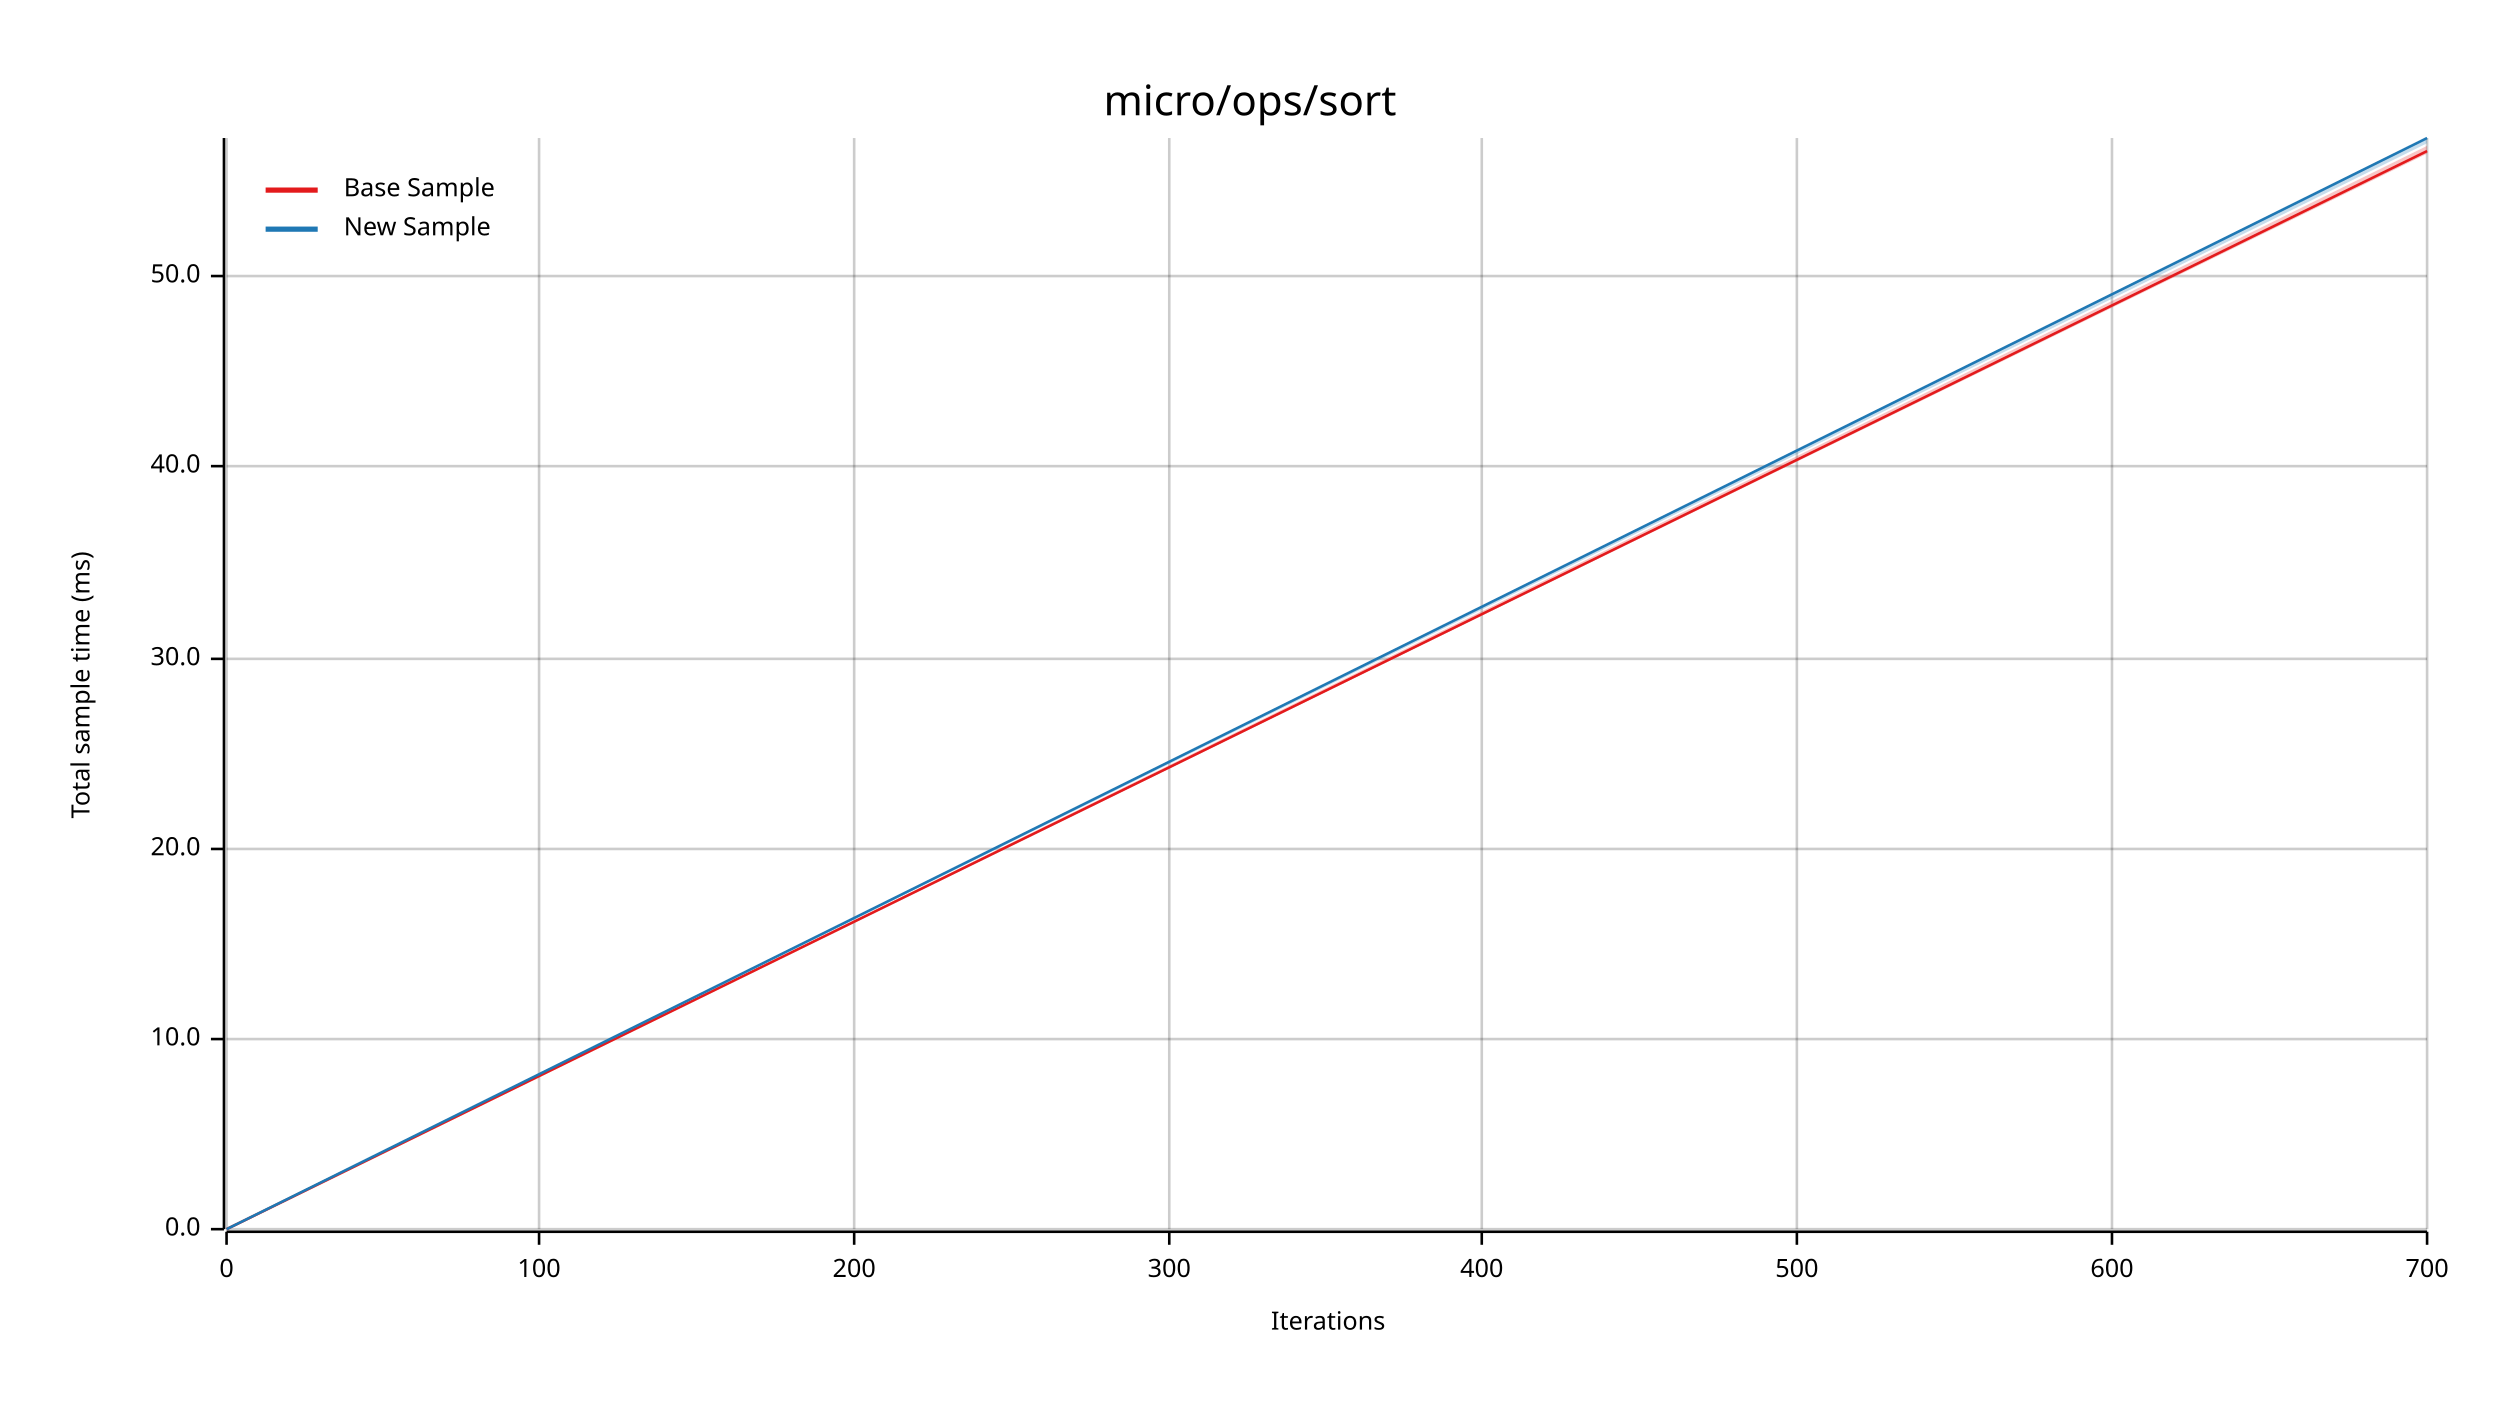
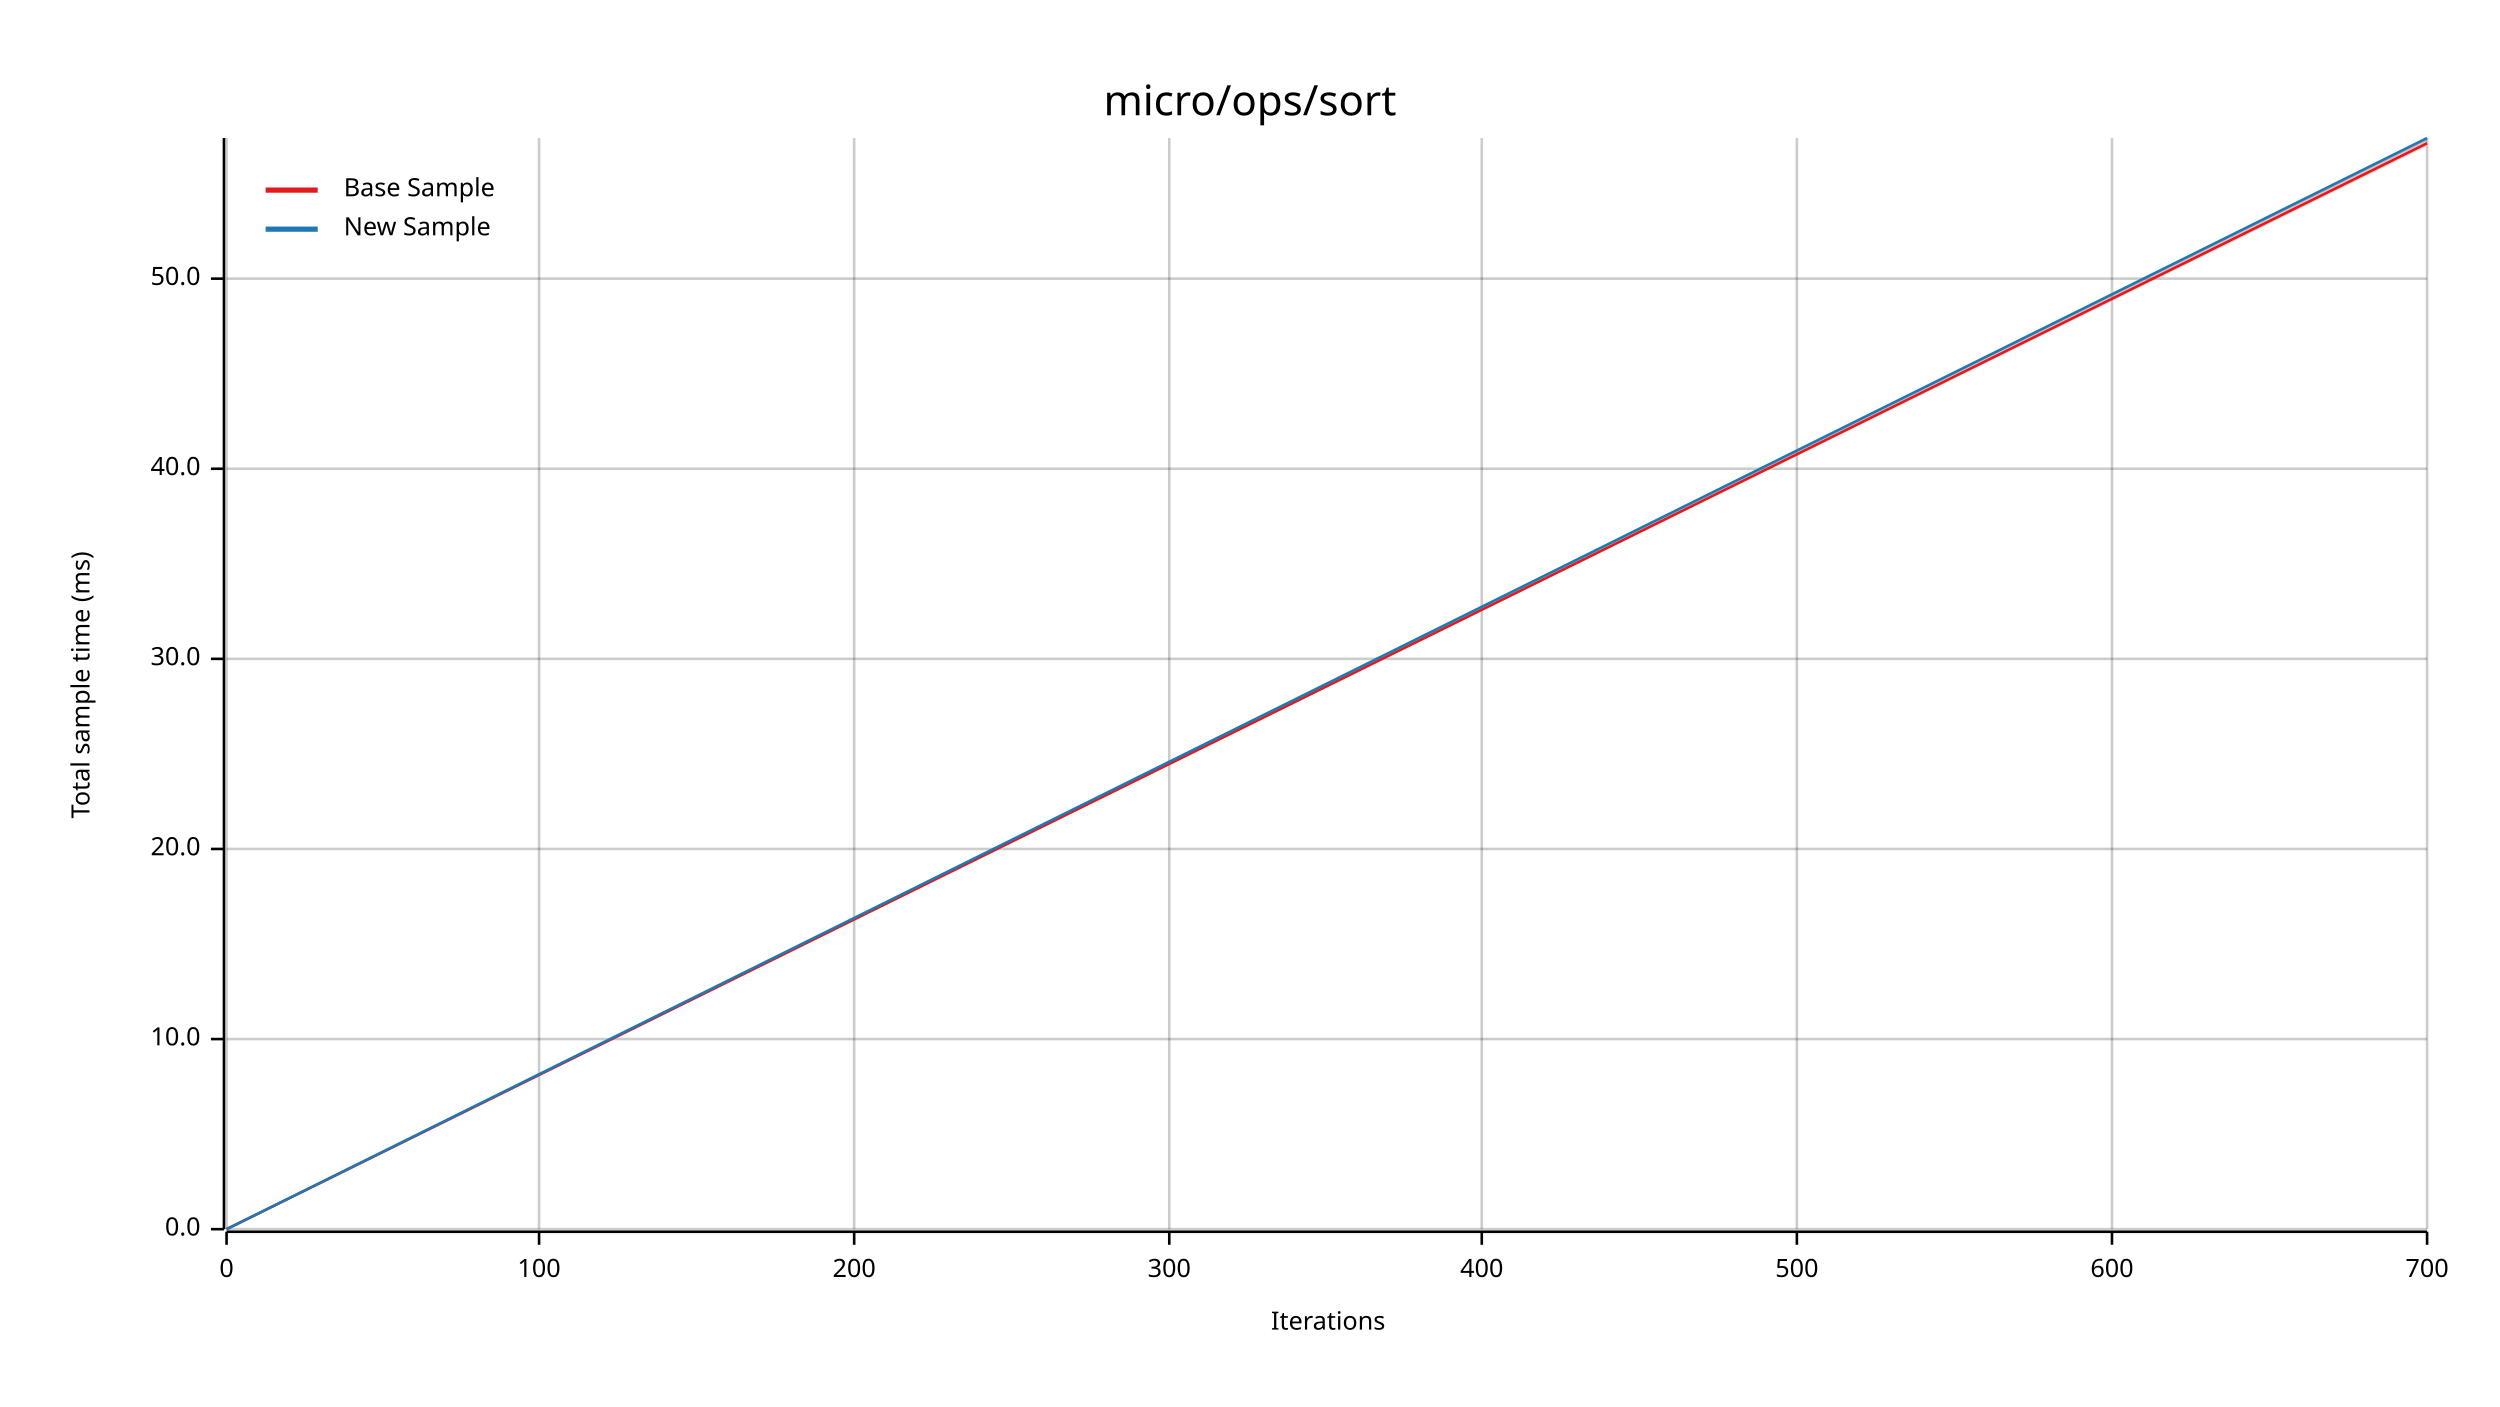
<svg xmlns="http://www.w3.org/2000/svg" width="960" height="540" viewBox="0 0 960 540">
  <text x="480" y="32" dy="0.76em" text-anchor="middle" font-family="sans-serif" font-size="16.129" opacity="1" fill="#000000">
micro/ops/sort
</text>
  <text x="27" y="263" dy="0.76em" text-anchor="middle" font-family="sans-serif" font-size="9.677" opacity="1" fill="#000000" transform="rotate(270, 27, 263)">
Total sample time (ms)
</text>
  <text x="510" y="513" dy="-0.5ex" text-anchor="middle" font-family="sans-serif" font-size="9.677" opacity="1" fill="#000000">
Iterations
</text>
  <line opacity="0.2" stroke="#000000" stroke-width="1" x1="87" y1="472" x2="87" y2="53" />
  <line opacity="0.2" stroke="#000000" stroke-width="1" x1="207" y1="472" x2="207" y2="53" />
  <line opacity="0.2" stroke="#000000" stroke-width="1" x1="328" y1="472" x2="328" y2="53" />
  <line opacity="0.2" stroke="#000000" stroke-width="1" x1="449" y1="472" x2="449" y2="53" />
  <line opacity="0.2" stroke="#000000" stroke-width="1" x1="569" y1="472" x2="569" y2="53" />
  <line opacity="0.2" stroke="#000000" stroke-width="1" x1="690" y1="472" x2="690" y2="53" />
  <line opacity="0.2" stroke="#000000" stroke-width="1" x1="811" y1="472" x2="811" y2="53" />
  <line opacity="0.2" stroke="#000000" stroke-width="1" x1="932" y1="472" x2="932" y2="53" />
  <line opacity="0.2" stroke="#000000" stroke-width="1" x1="87" y1="472" x2="932" y2="472" />
  <line opacity="0.2" stroke="#000000" stroke-width="1" x1="87" y1="399" x2="932" y2="399" />
  <line opacity="0.2" stroke="#000000" stroke-width="1" x1="87" y1="326" x2="932" y2="326" />
  <line opacity="0.2" stroke="#000000" stroke-width="1" x1="87" y1="253" x2="932" y2="253" />
-   <line opacity="0.2" stroke="#000000" stroke-width="1" x1="87" y1="179" x2="932" y2="179" />
-   <line opacity="0.2" stroke="#000000" stroke-width="1" x1="87" y1="106" x2="932" y2="106" />
+   <line opacity="0.2" stroke="#000000" stroke-width="1" x1="87" y1="180" x2="932" y2="180" />
+   <line opacity="0.2" stroke="#000000" stroke-width="1" x1="87" y1="107" x2="932" y2="107" />
  <polyline fill="none" opacity="1" stroke="#000000" stroke-width="1" points="86,53 86,472 " />
  <text x="77" y="472" dy="0.5ex" text-anchor="end" font-family="sans-serif" font-size="9.677" opacity="1" fill="#000000">
0.0
</text>
  <polyline fill="none" opacity="1" stroke="#000000" stroke-width="1" points="81,472 86,472 " />
  <text x="77" y="399" dy="0.5ex" text-anchor="end" font-family="sans-serif" font-size="9.677" opacity="1" fill="#000000">
10.0
</text>
  <polyline fill="none" opacity="1" stroke="#000000" stroke-width="1" points="81,399 86,399 " />
  <text x="77" y="326" dy="0.5ex" text-anchor="end" font-family="sans-serif" font-size="9.677" opacity="1" fill="#000000">
20.0
</text>
  <polyline fill="none" opacity="1" stroke="#000000" stroke-width="1" points="81,326 86,326 " />
  <text x="77" y="253" dy="0.5ex" text-anchor="end" font-family="sans-serif" font-size="9.677" opacity="1" fill="#000000">
30.0
</text>
  <polyline fill="none" opacity="1" stroke="#000000" stroke-width="1" points="81,253 86,253 " />
-   <text x="77" y="179" dy="0.5ex" text-anchor="end" font-family="sans-serif" font-size="9.677" opacity="1" fill="#000000">
+   <text x="77" y="180" dy="0.5ex" text-anchor="end" font-family="sans-serif" font-size="9.677" opacity="1" fill="#000000">
40.0
</text>
-   <polyline fill="none" opacity="1" stroke="#000000" stroke-width="1" points="81,179 86,179 " />
-   <text x="77" y="106" dy="0.5ex" text-anchor="end" font-family="sans-serif" font-size="9.677" opacity="1" fill="#000000">
+   <polyline fill="none" opacity="1" stroke="#000000" stroke-width="1" points="81,180 86,180 " />
+   <text x="77" y="107" dy="0.5ex" text-anchor="end" font-family="sans-serif" font-size="9.677" opacity="1" fill="#000000">
50.0
</text>
-   <polyline fill="none" opacity="1" stroke="#000000" stroke-width="1" points="81,106 86,106 " />
+   <polyline fill="none" opacity="1" stroke="#000000" stroke-width="1" points="81,107 86,107 " />
  <polyline fill="none" opacity="1" stroke="#000000" stroke-width="1" points="87,473 932,473 " />
  <text x="87" y="483" dy="0.76em" text-anchor="middle" font-family="sans-serif" font-size="9.677" opacity="1" fill="#000000">
0
</text>
  <polyline fill="none" opacity="1" stroke="#000000" stroke-width="1" points="87,473 87,478 " />
  <text x="207" y="483" dy="0.76em" text-anchor="middle" font-family="sans-serif" font-size="9.677" opacity="1" fill="#000000">
100
</text>
  <polyline fill="none" opacity="1" stroke="#000000" stroke-width="1" points="207,473 207,478 " />
  <text x="328" y="483" dy="0.76em" text-anchor="middle" font-family="sans-serif" font-size="9.677" opacity="1" fill="#000000">
200
</text>
  <polyline fill="none" opacity="1" stroke="#000000" stroke-width="1" points="328,473 328,478 " />
  <text x="449" y="483" dy="0.76em" text-anchor="middle" font-family="sans-serif" font-size="9.677" opacity="1" fill="#000000">
300
</text>
  <polyline fill="none" opacity="1" stroke="#000000" stroke-width="1" points="449,473 449,478 " />
  <text x="569" y="483" dy="0.76em" text-anchor="middle" font-family="sans-serif" font-size="9.677" opacity="1" fill="#000000">
400
</text>
  <polyline fill="none" opacity="1" stroke="#000000" stroke-width="1" points="569,473 569,478 " />
  <text x="690" y="483" dy="0.76em" text-anchor="middle" font-family="sans-serif" font-size="9.677" opacity="1" fill="#000000">
500
</text>
  <polyline fill="none" opacity="1" stroke="#000000" stroke-width="1" points="690,473 690,478 " />
  <text x="811" y="483" dy="0.76em" text-anchor="middle" font-family="sans-serif" font-size="9.677" opacity="1" fill="#000000">
600
</text>
  <polyline fill="none" opacity="1" stroke="#000000" stroke-width="1" points="811,473 811,478 " />
  <text x="932" y="483" dy="0.76em" text-anchor="middle" font-family="sans-serif" font-size="9.677" opacity="1" fill="#000000">
700
</text>
  <polyline fill="none" opacity="1" stroke="#000000" stroke-width="1" points="932,473 932,478 " />
-   <polyline fill="none" opacity="1" stroke="#E31A1C" stroke-width="1" points="87,472 932,58 " />
-   <polygon opacity="0.25" fill="#E31A1C" points="87,472 932,59 932,56 " />
+   <polyline fill="none" opacity="1" stroke="#E31A1C" stroke-width="1" points="87,472 932,55 " />
+   <polygon opacity="0.25" fill="#E31A1C" points="87,472 932,56 932,53 " />
  <polyline fill="none" opacity="1" stroke="#1F78B4" stroke-width="1" points="87,472 932,53 " />
-   <polygon opacity="0.25" fill="#1F78B4" points="87,472 932,55 932,53 " />
+   <polygon opacity="0.25" fill="#1F78B4" points="87,472 932,54 932,53 " />
  <text x="132" y="68" dy="0.76em" text-anchor="start" font-family="sans-serif" font-size="9.677" opacity="1" fill="#000000">
Base Sample
</text>
  <text x="132" y="83" dy="0.76em" text-anchor="start" font-family="sans-serif" font-size="9.677" opacity="1" fill="#000000">
New Sample
</text>
  <polyline fill="none" opacity="1" stroke="#E31A1C" stroke-width="2" points="102,73 122,73 " />
  <polyline fill="none" opacity="1" stroke="#1F78B4" stroke-width="2" points="102,88 122,88 " />
</svg>
